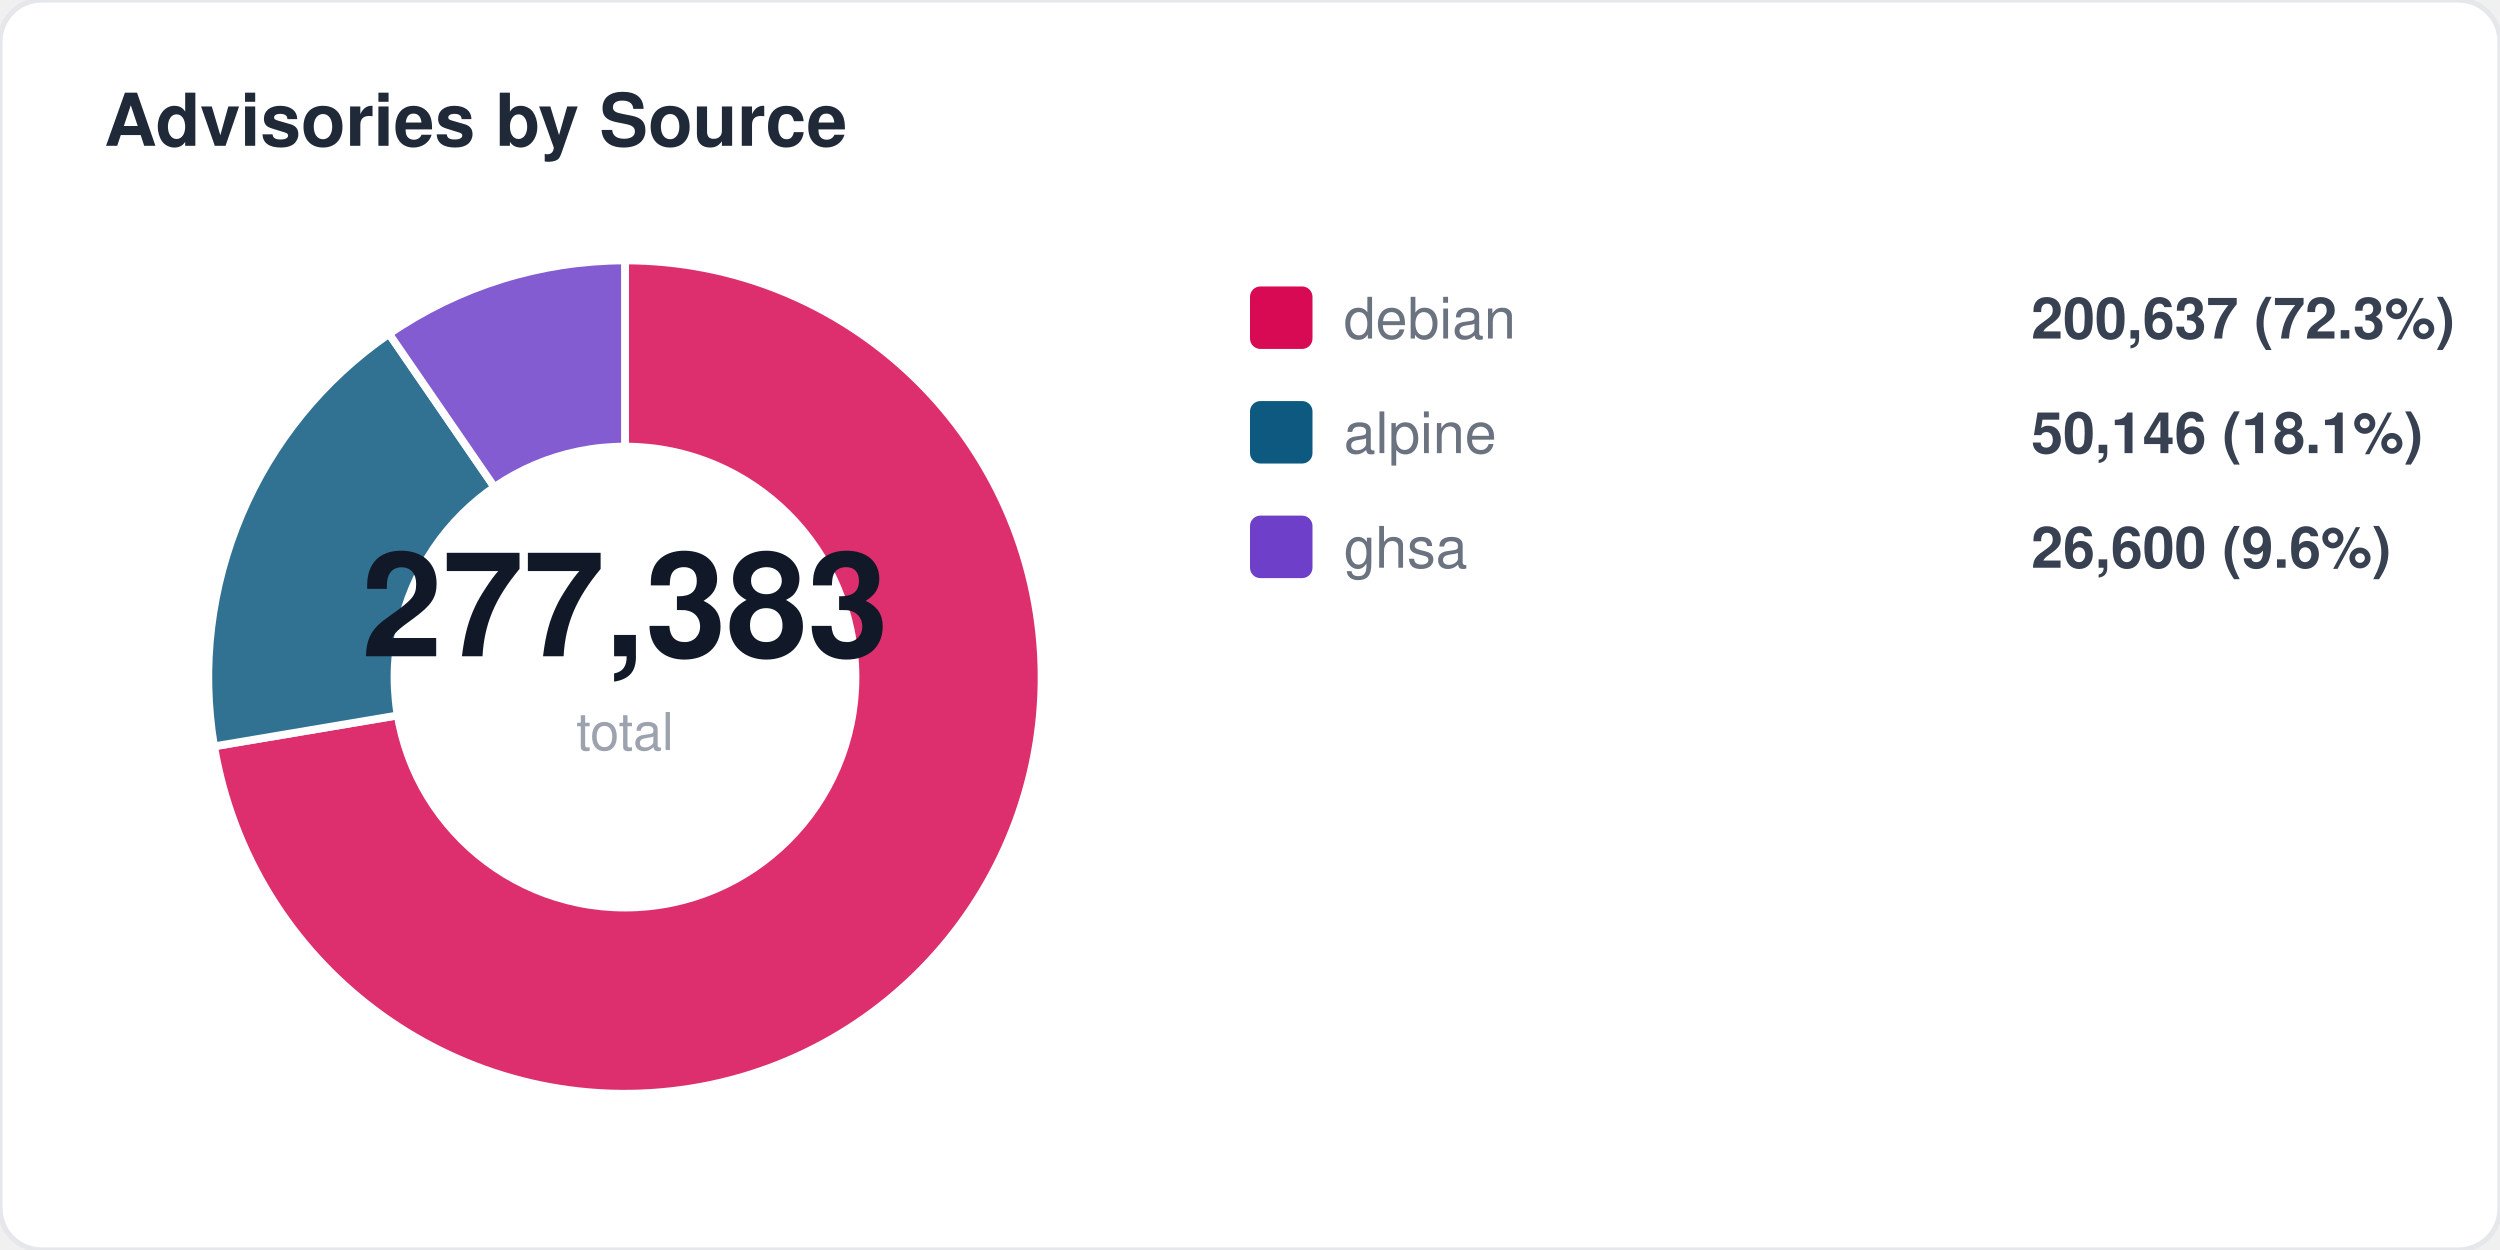
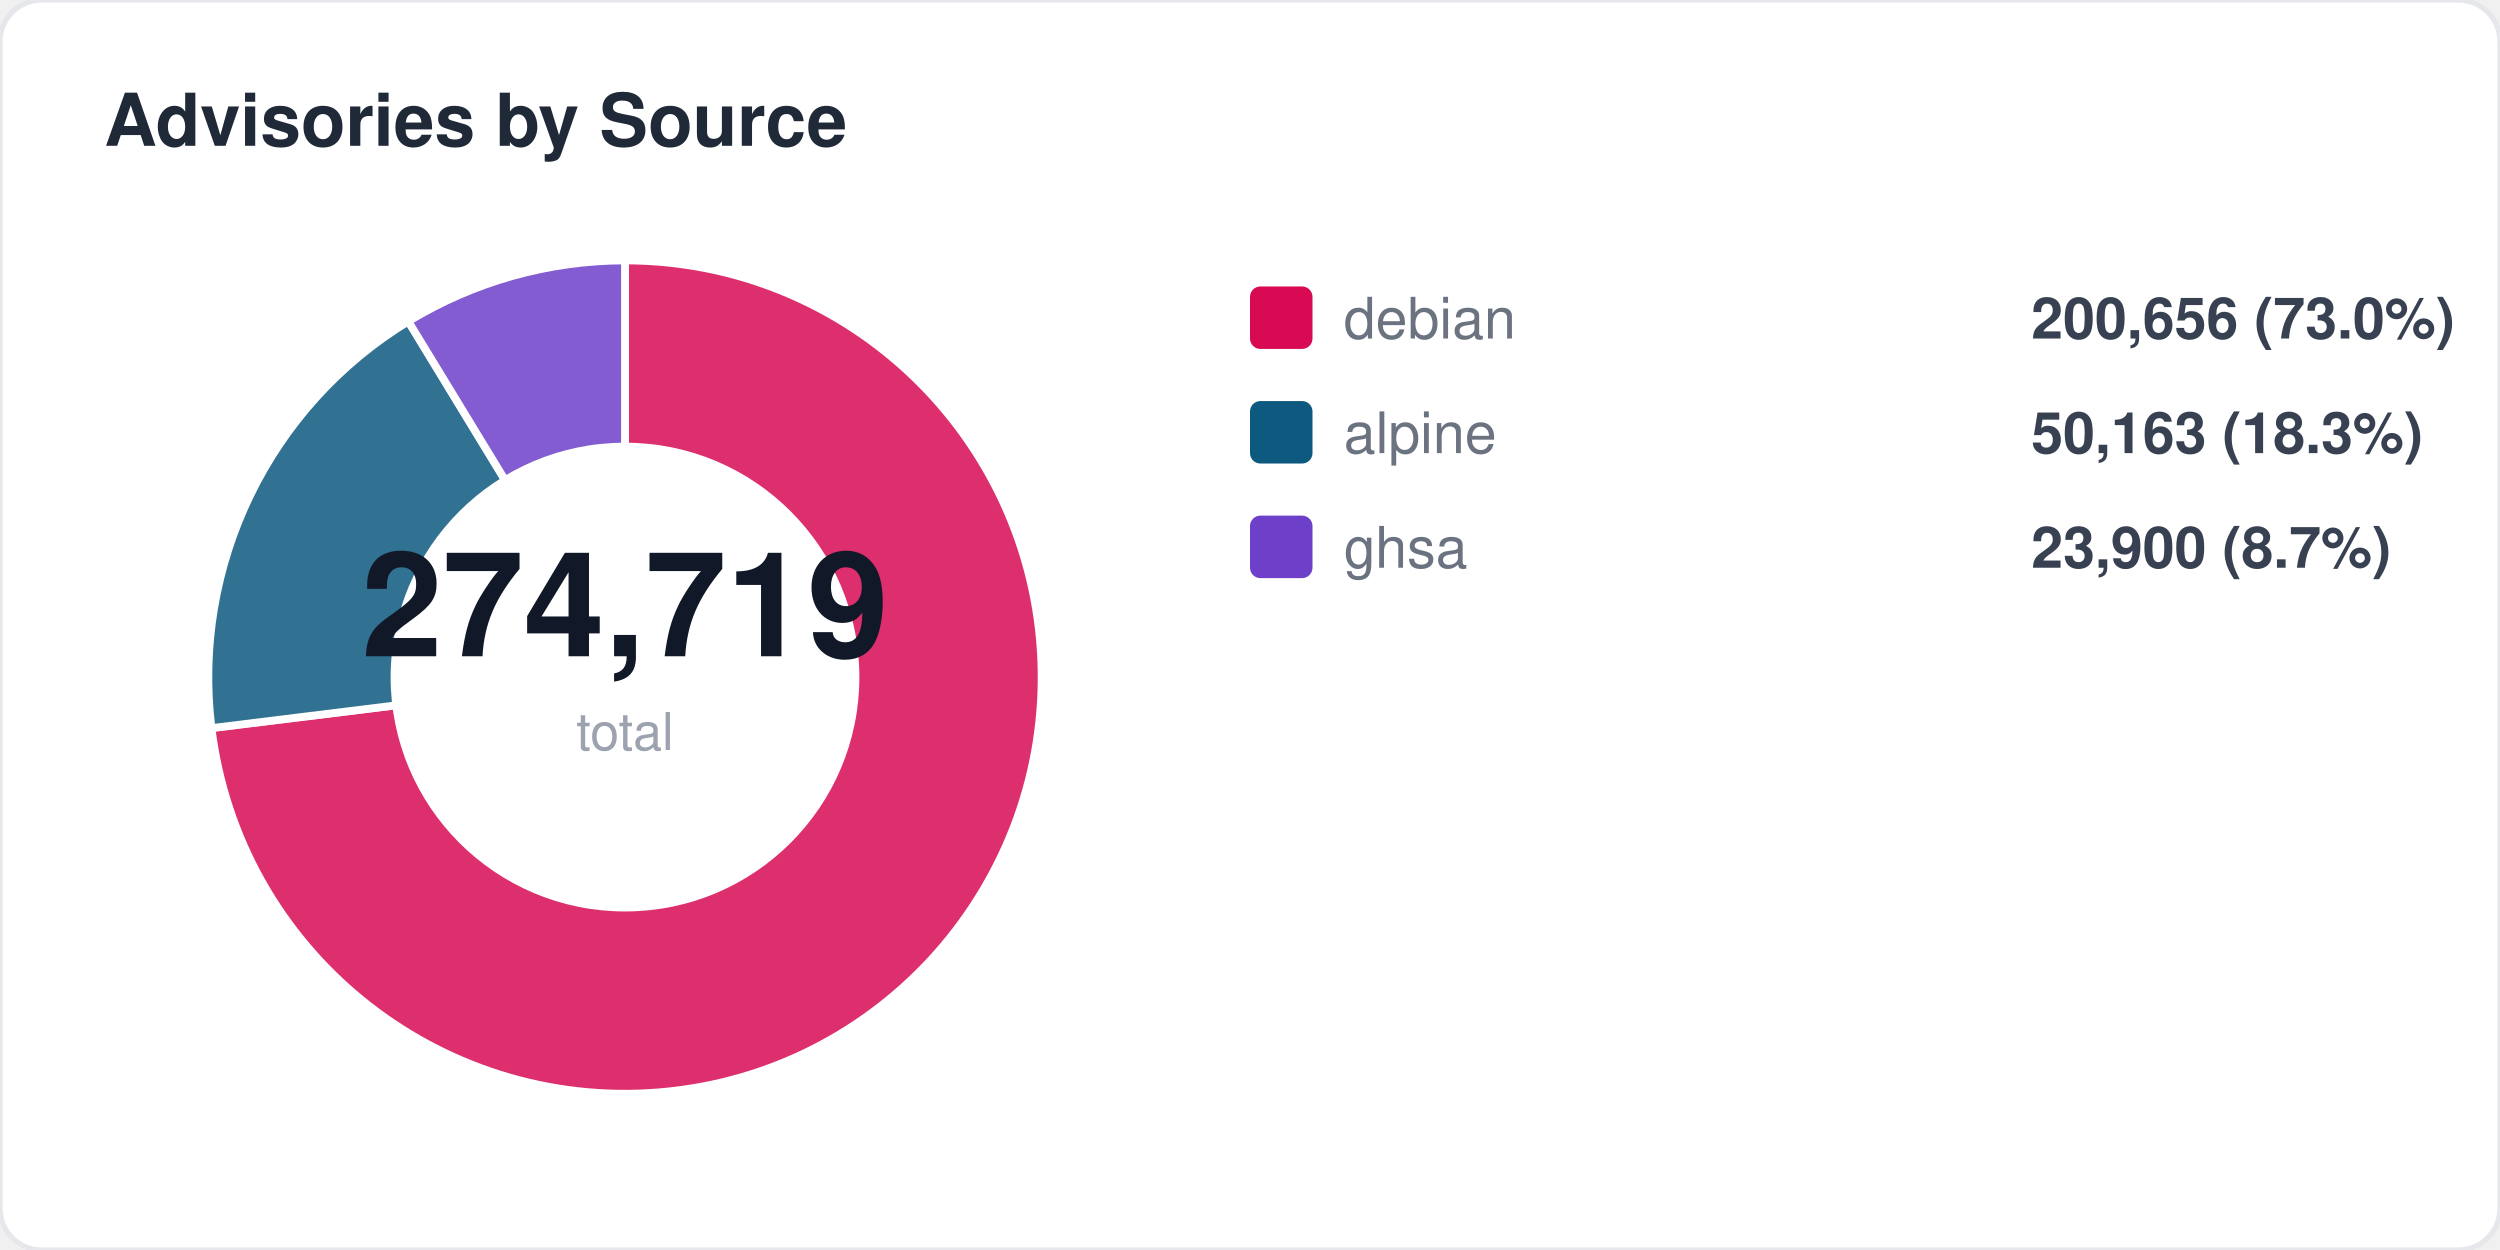
<svg xmlns="http://www.w3.org/2000/svg" width="480" height="240" viewBox="0 0 480 240" fill="none">
  <style>
  text { font-family: -apple-system, BlinkMacSystemFont, "Segoe UI", Helvetica, Arial, sans-serif; }
  .title { font-size: 14px; font-weight: 700; fill: #1f2937; }
  .label { font-size: 11px; fill: #6b7280; }
  .value { font-size: 11px; font-weight: 600; fill: #374151; }
  .big-number { font-size: 28px; font-weight: 800; fill: #111827; }
  .sub { font-size: 10px; fill: #9ca3af; }
</style>
  <rect width="480" height="240" rx="8" fill="#ffffff" stroke="#e5e7eb" stroke-width="1" />
  <text x="20" y="28" class="title">Advisories by Source</text>
-   <path d="M 120 130 L 120.0 50.0 A 80 80 0 1 1 41.1 143.3 Z" fill="#d70a53" opacity="0.85" stroke="#fff" stroke-width="1.5" />
-   <path d="M 120 130 L 41.1 143.3 A 80 80 0 0 1 74.7 64.1 Z" fill="#0d597f" opacity="0.85" stroke="#fff" stroke-width="1.5" />
-   <path d="M 120 130 L 74.7 64.1 A 80 80 0 0 1 120.0 50.0 Z" fill="#6e40c9" opacity="0.85" stroke="#fff" stroke-width="1.5" />
+   <path d="M 120 130 L 120.0 50.0 A 80 80 0 1 1 40.6 139.8 Z" fill="#d70a53" opacity="0.85" stroke="#fff" stroke-width="1.5" />
+   <path d="M 120 130 L 40.6 139.8 A 80 80 0 0 1 78.4 61.7 Z" fill="#0d597f" opacity="0.85" stroke="#fff" stroke-width="1.5" />
+   <path d="M 120 130 L 78.4 61.7 A 80 80 0 0 1 120.0 50.0 Z" fill="#6e40c9" opacity="0.85" stroke="#fff" stroke-width="1.5" />
  <circle cx="120" cy="130" r="45" fill="#ffffff" />
-   <text x="120" y="126" text-anchor="middle" class="big-number">277,383</text>
+   <text x="120" y="126" text-anchor="middle" class="big-number">274,719</text>
  <text x="120" y="144" text-anchor="middle" class="sub">total</text>
  <rect x="240" y="55" width="12" height="12" rx="2" fill="#d70a53" />
  <text x="258" y="65" class="label">debian</text>
-   <text x="390" y="65" class="value">200,637 (72.3%)</text>
+   <text x="390" y="65" class="value">200,656 (73.0%)</text>
  <rect x="240" y="77" width="12" height="12" rx="2" fill="#0d597f" />
  <text x="258" y="87" class="label">alpine</text>
-   <text x="390" y="87" class="value">50,146 (18.1%)</text>
+   <text x="390" y="87" class="value">50,163 (18.3%)</text>
  <rect x="240" y="99" width="12" height="12" rx="2" fill="#6e40c9" />
  <text x="258" y="109" class="label">ghsa</text>
-   <text x="390" y="109" class="value">26,600 (9.6%)</text>
+   <text x="390" y="109" class="value">23,900 (8.7%)</text>
</svg>
